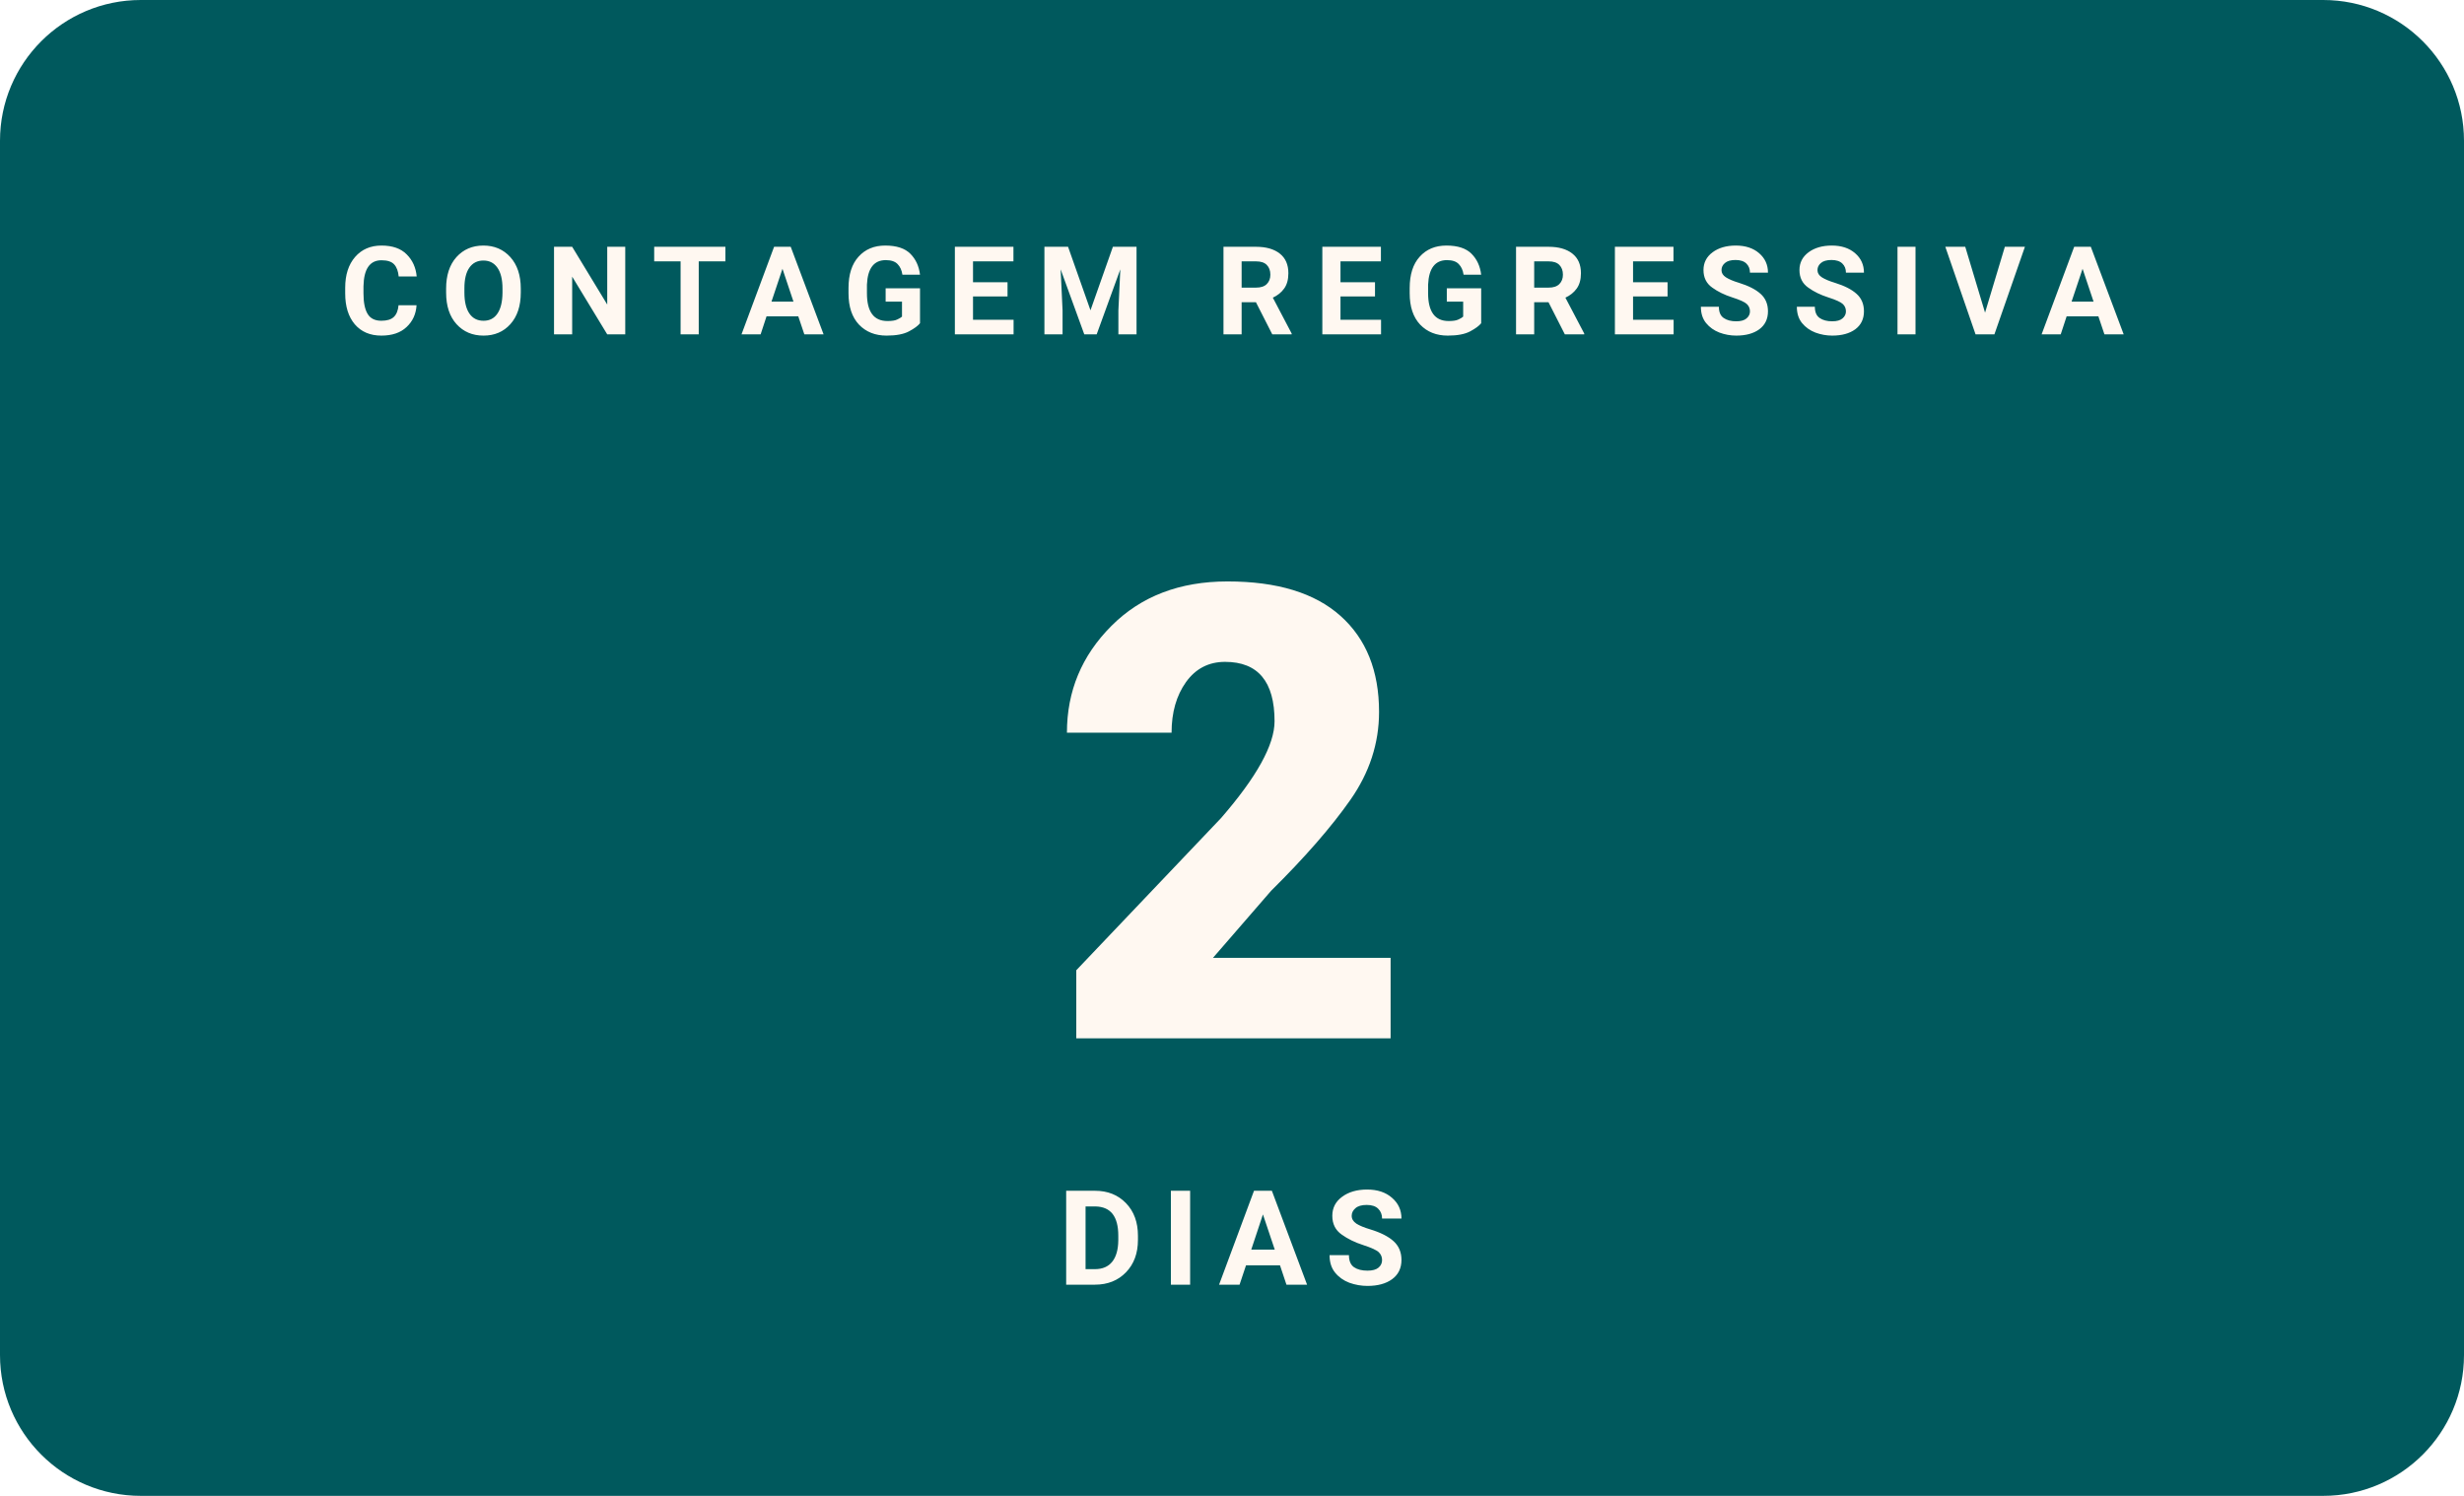
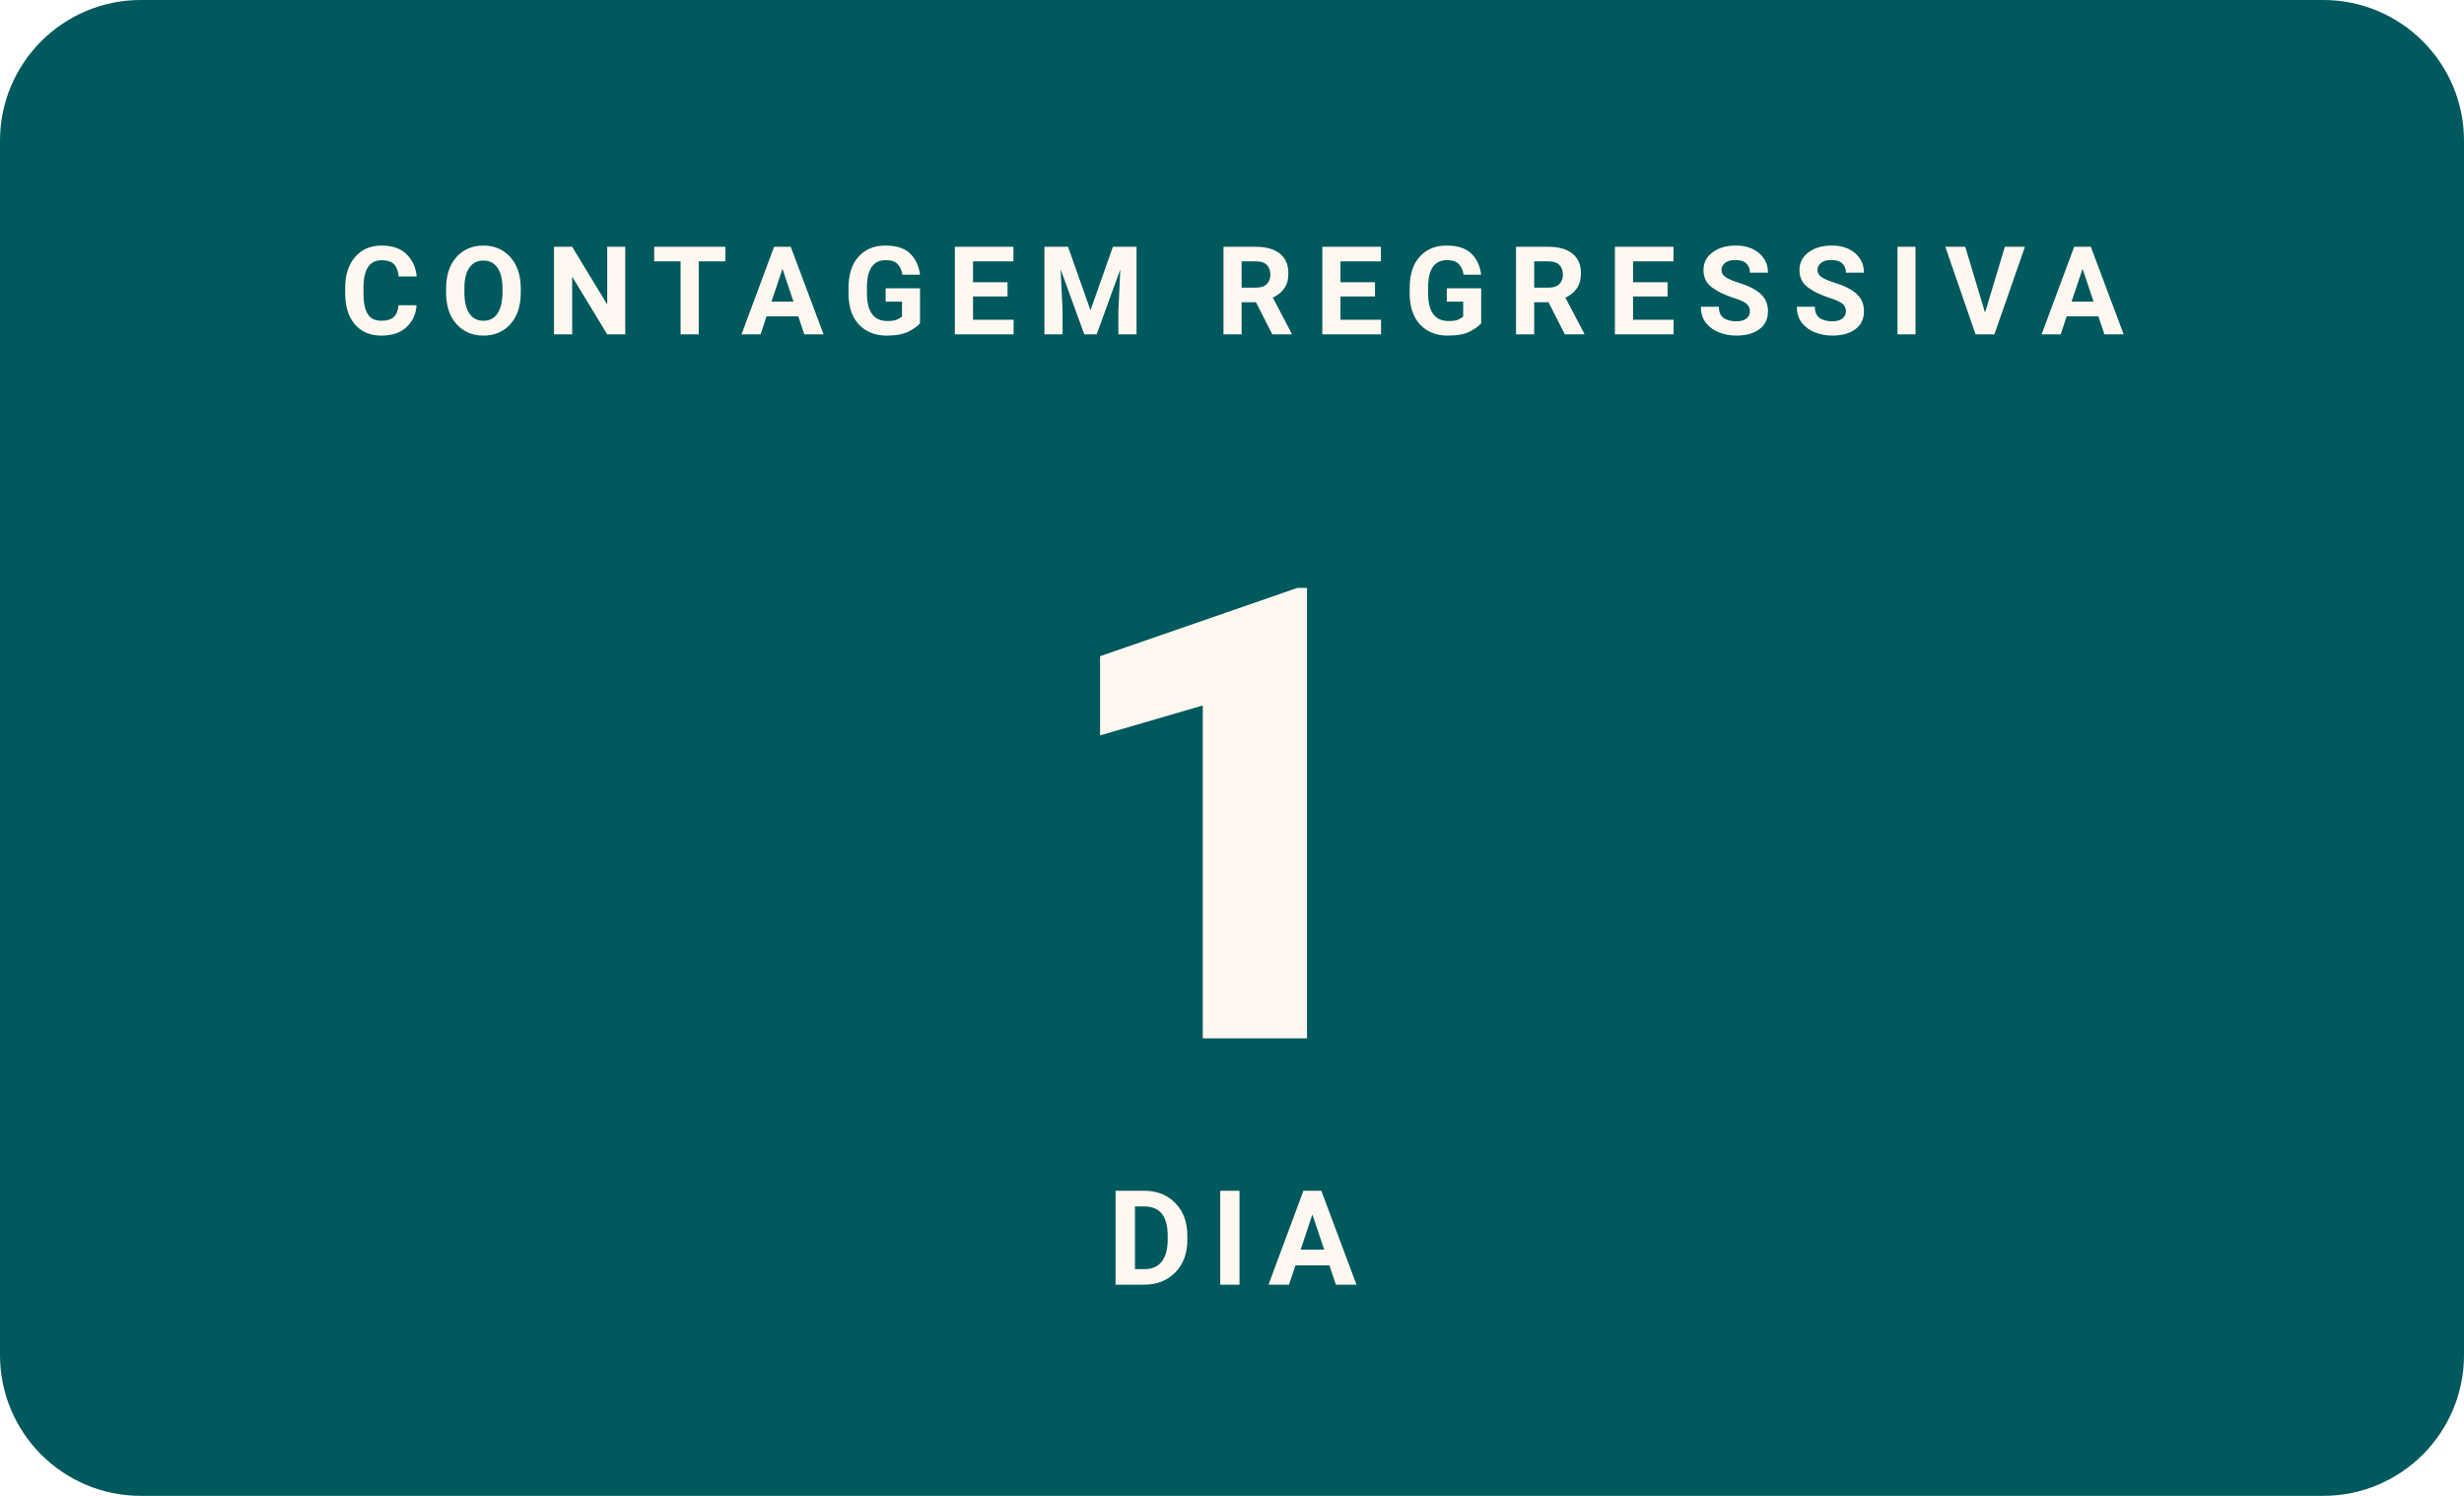
- <svg xmlns="http://www.w3.org/2000/svg" width="280" height="170" viewBox="0 0 280 170" role="img" aria-label="Faltam 2 dias para o WordCamp Brasil 2026">
+ <svg xmlns="http://www.w3.org/2000/svg" width="280" height="170" viewBox="0 0 280 170" role="img" aria-label="Faltam 1 dias para o WordCamp Brasil 2026">
  <rect width="280" height="170" rx="16" fill="#00595D" />
  <text x="140" y="38" text-anchor="middle" font-family="Poppins, -apple-system, Segoe UI, Roboto, Arial, sans-serif" font-size="14" font-weight="700" letter-spacing="2.3" fill="#FFF8F1">CONTAGEM REGRESSIVA</text>
-   <text x="140" y="118" text-anchor="middle" font-family="Poppins, -apple-system, Segoe UI, Roboto, Arial, sans-serif" font-size="72" font-weight="900" fill="#FFF8F1">2</text>
-   <text x="140" y="146" text-anchor="middle" font-family="Manrope, -apple-system, Segoe UI, Roboto, Arial, sans-serif" font-size="15" font-weight="600" letter-spacing="2" fill="#FFF8F1">DIAS</text>
+   <text x="140" y="118" text-anchor="middle" font-family="Poppins, -apple-system, Segoe UI, Roboto, Arial, sans-serif" font-size="72" font-weight="900" fill="#FFF8F1">1</text>
+   <text x="140" y="146" text-anchor="middle" font-family="Manrope, -apple-system, Segoe UI, Roboto, Arial, sans-serif" font-size="15" font-weight="600" letter-spacing="2" fill="#FFF8F1">DIA</text>
</svg>
